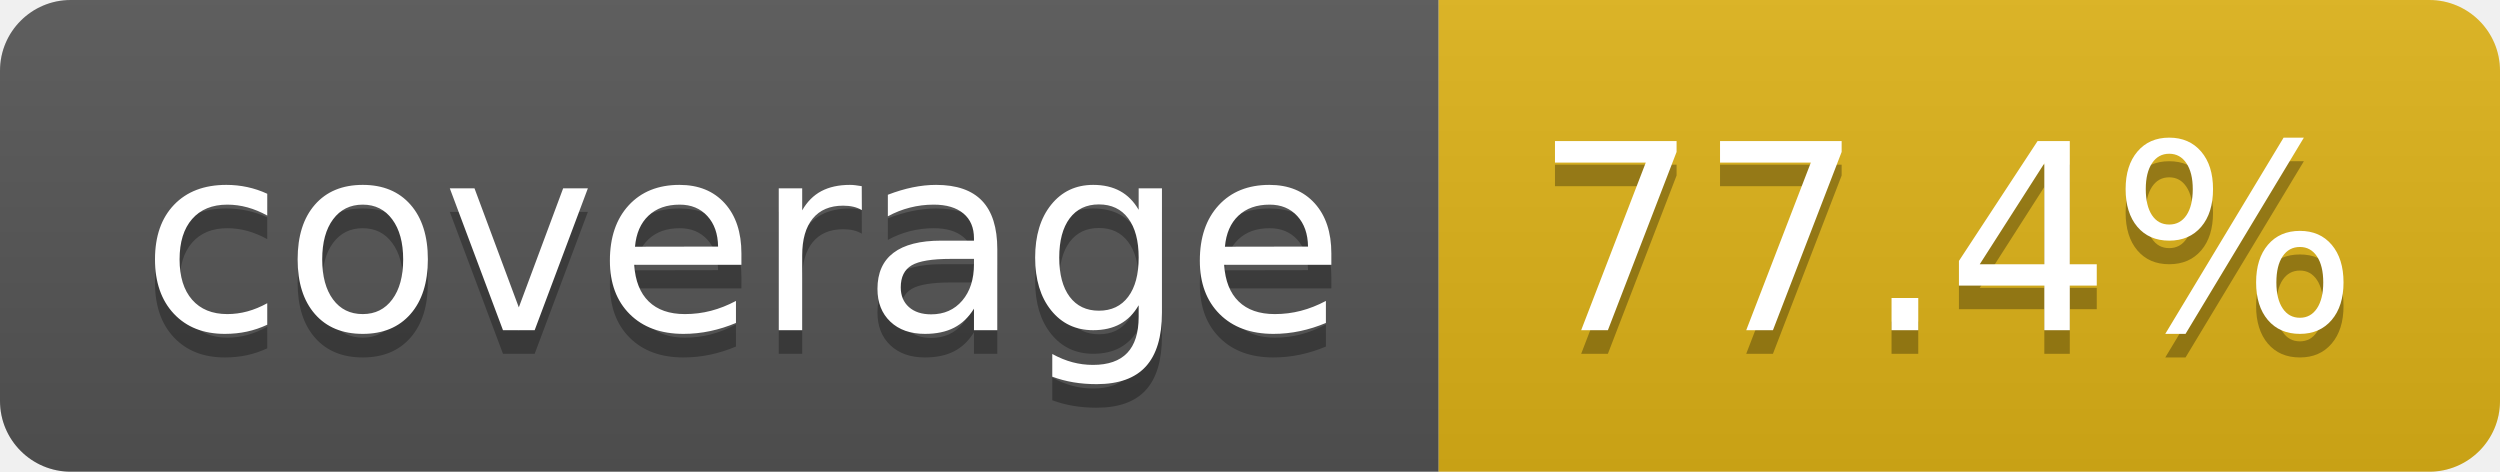
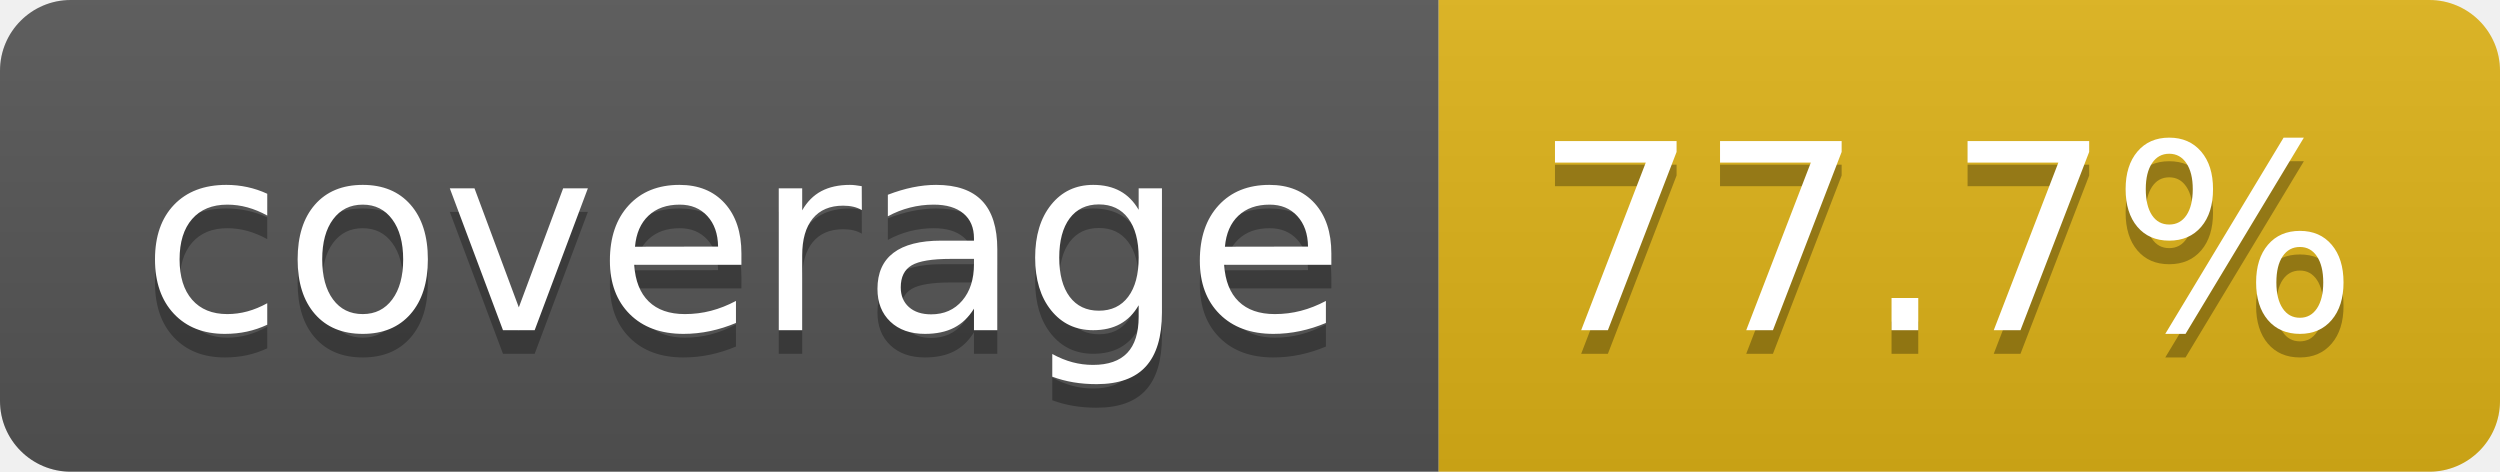
- <svg xmlns="http://www.w3.org/2000/svg" width="106" height="20" role="img" aria-label="coverage: 77.4%">
+ <svg xmlns="http://www.w3.org/2000/svg" width="106" height="20" role="img" aria-label="coverage: 77.7%">
  <linearGradient id="s" x2="0" y2="100%">
    <stop offset="0" stop-color="#bbb" stop-opacity=".1" />
    <stop offset="1" stop-opacity=".1" />
  </linearGradient>
  <clipPath id="r">
    <rect width="106" height="20" rx="3" fill="#fff" />
  </clipPath>
  <g clip-path="url(#r)">
    <rect width="61" height="20" fill="#555" />
    <rect x="61" width="45" height="20" fill="#dfb317" />
    <rect width="106" height="20" fill="url(#s)" />
  </g>
  <g fill="#fff" text-anchor="middle" font-family="Verdana,Geneva,DejaVu Sans,sans-serif" text-rendering="geometricPrecision" font-size="110">
    <text aria-hidden="true" x="315" y="150" fill="#010101" fill-opacity=".3" transform="scale(.1)" textLength="510">coverage</text>
    <text x="315" y="140" transform="scale(.1)" fill="#fff" textLength="510">coverage</text>
-     <text aria-hidden="true" x="825" y="150" fill="#010101" fill-opacity=".3" transform="scale(.1)" textLength="350">77.4%</text>
-     <text x="825" y="140" transform="scale(.1)" fill="#fff" textLength="350">77.4%</text>
+     <text aria-hidden="true" x="825" y="150" fill="#010101" fill-opacity=".3" transform="scale(.1)" textLength="350">77.7%</text>
+     <text x="825" y="140" transform="scale(.1)" fill="#fff" textLength="350">77.7%</text>
  </g>
</svg>
